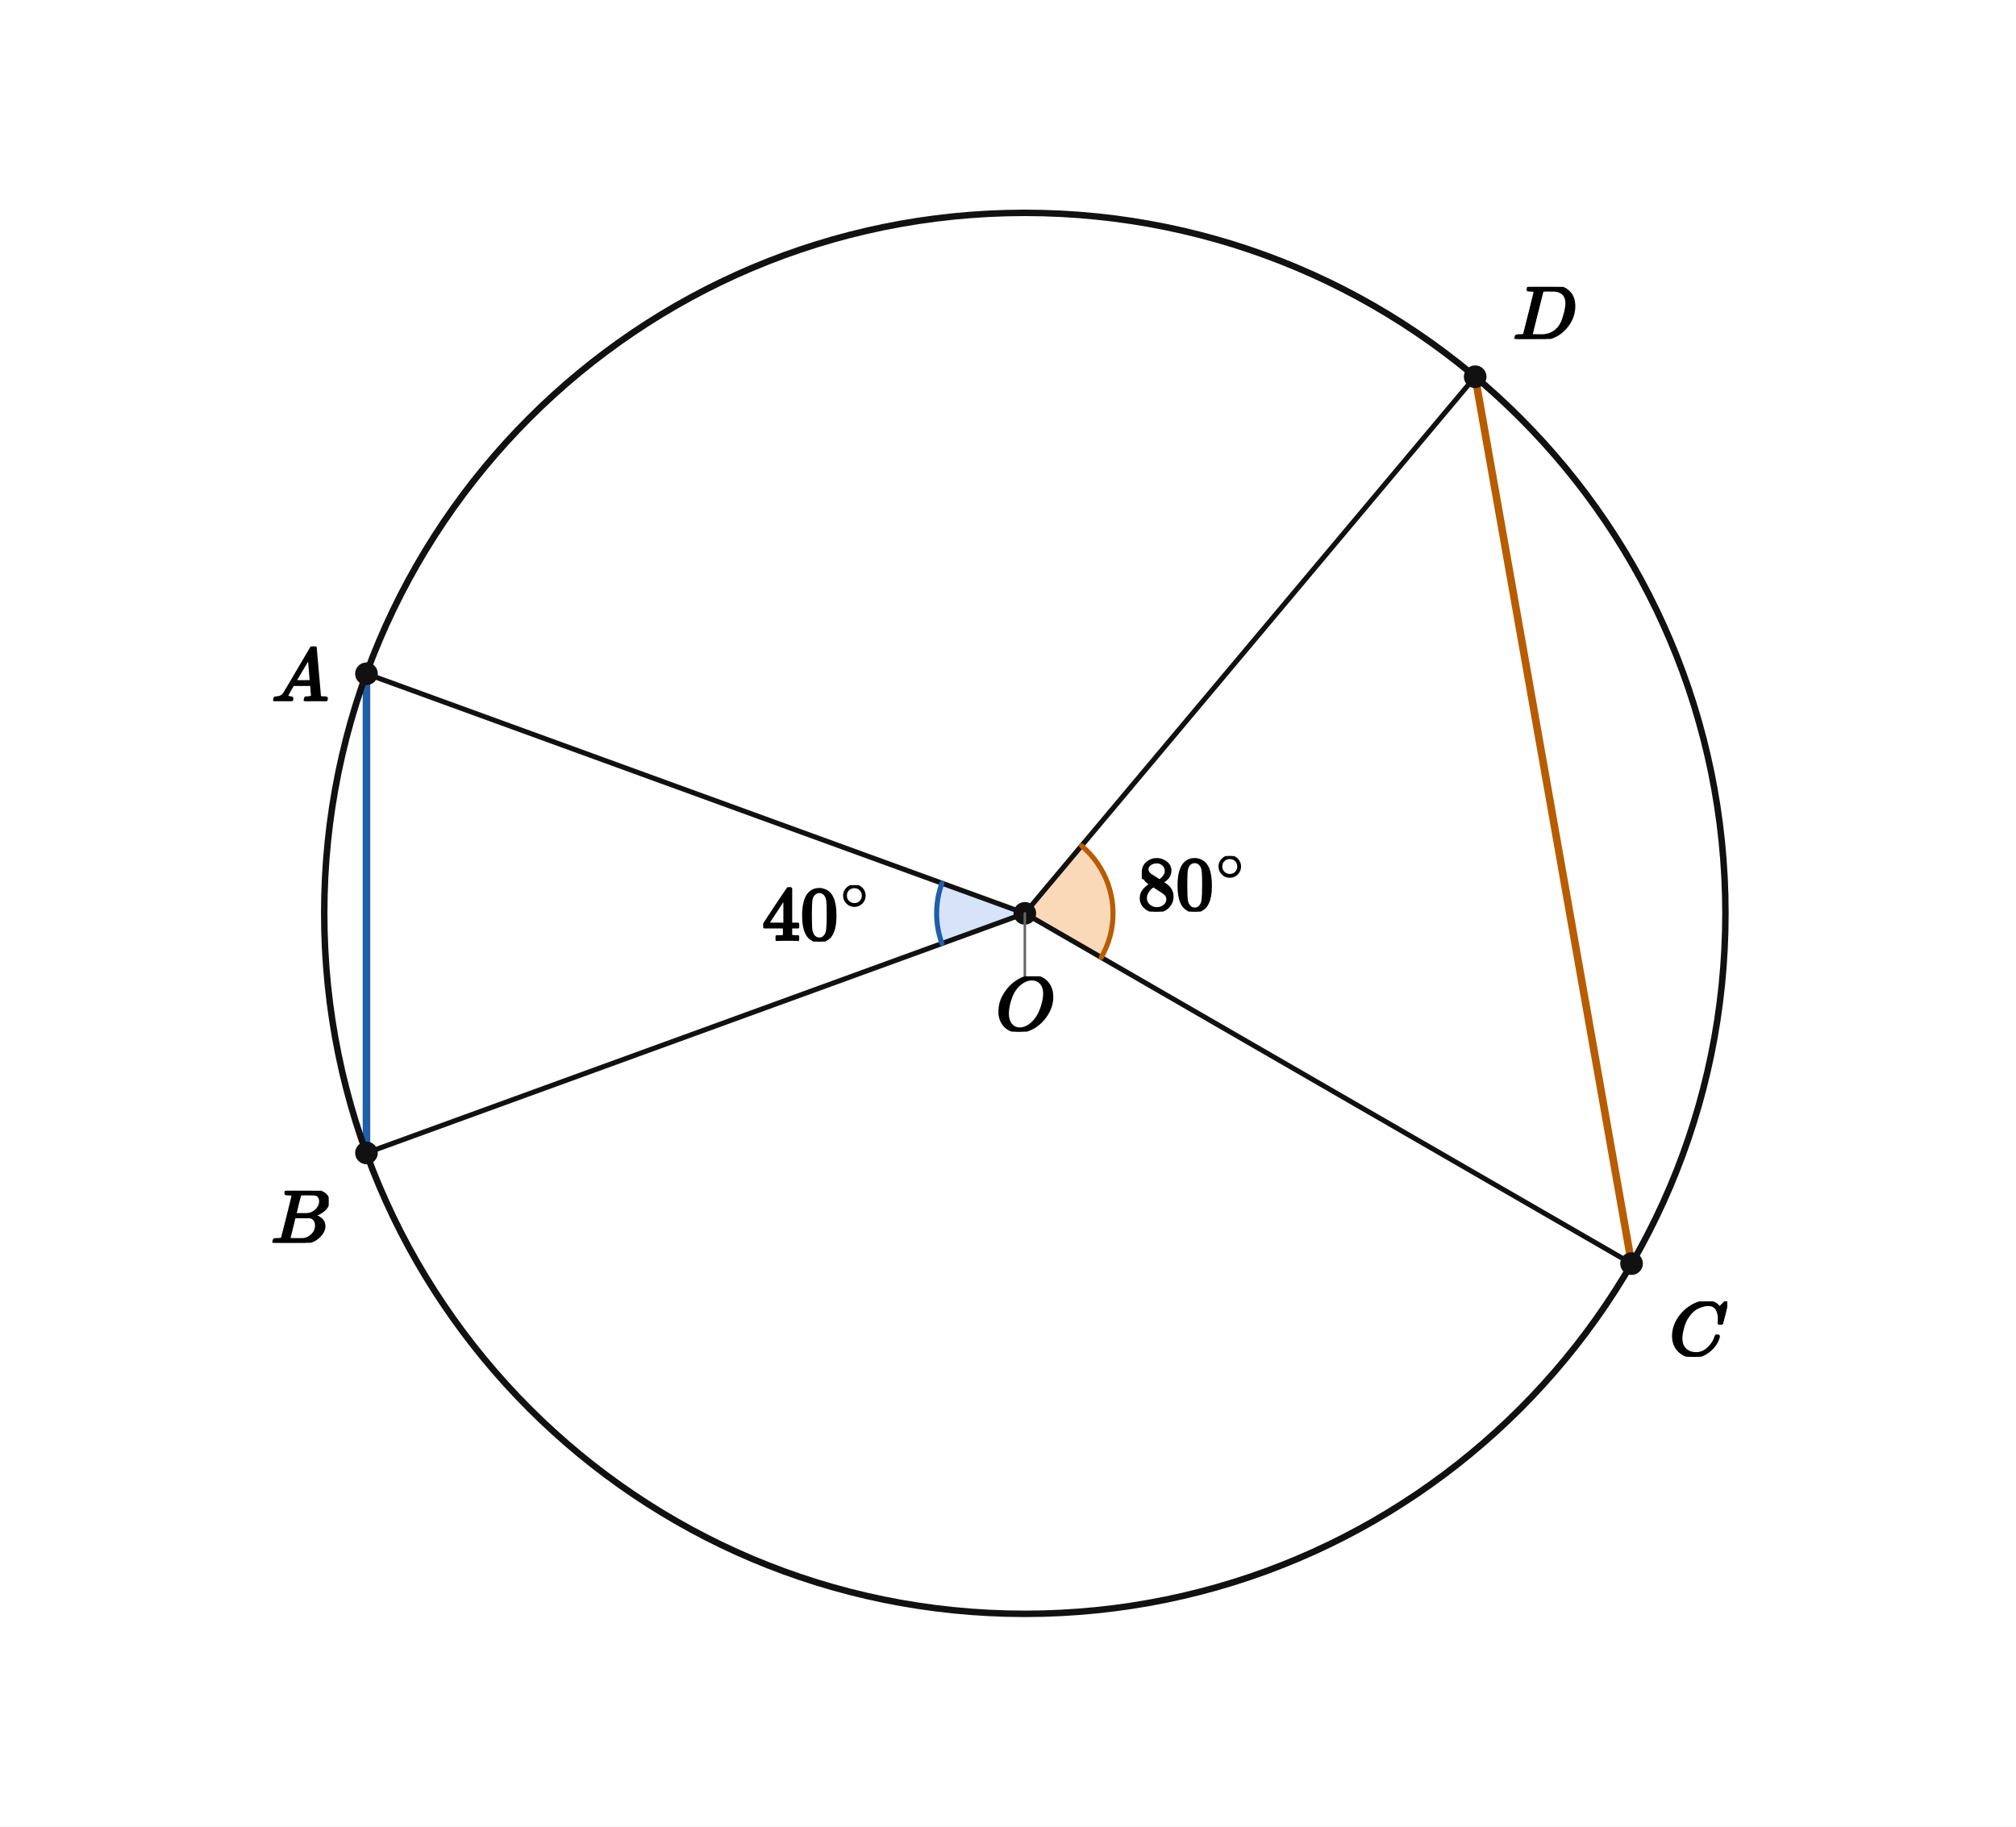
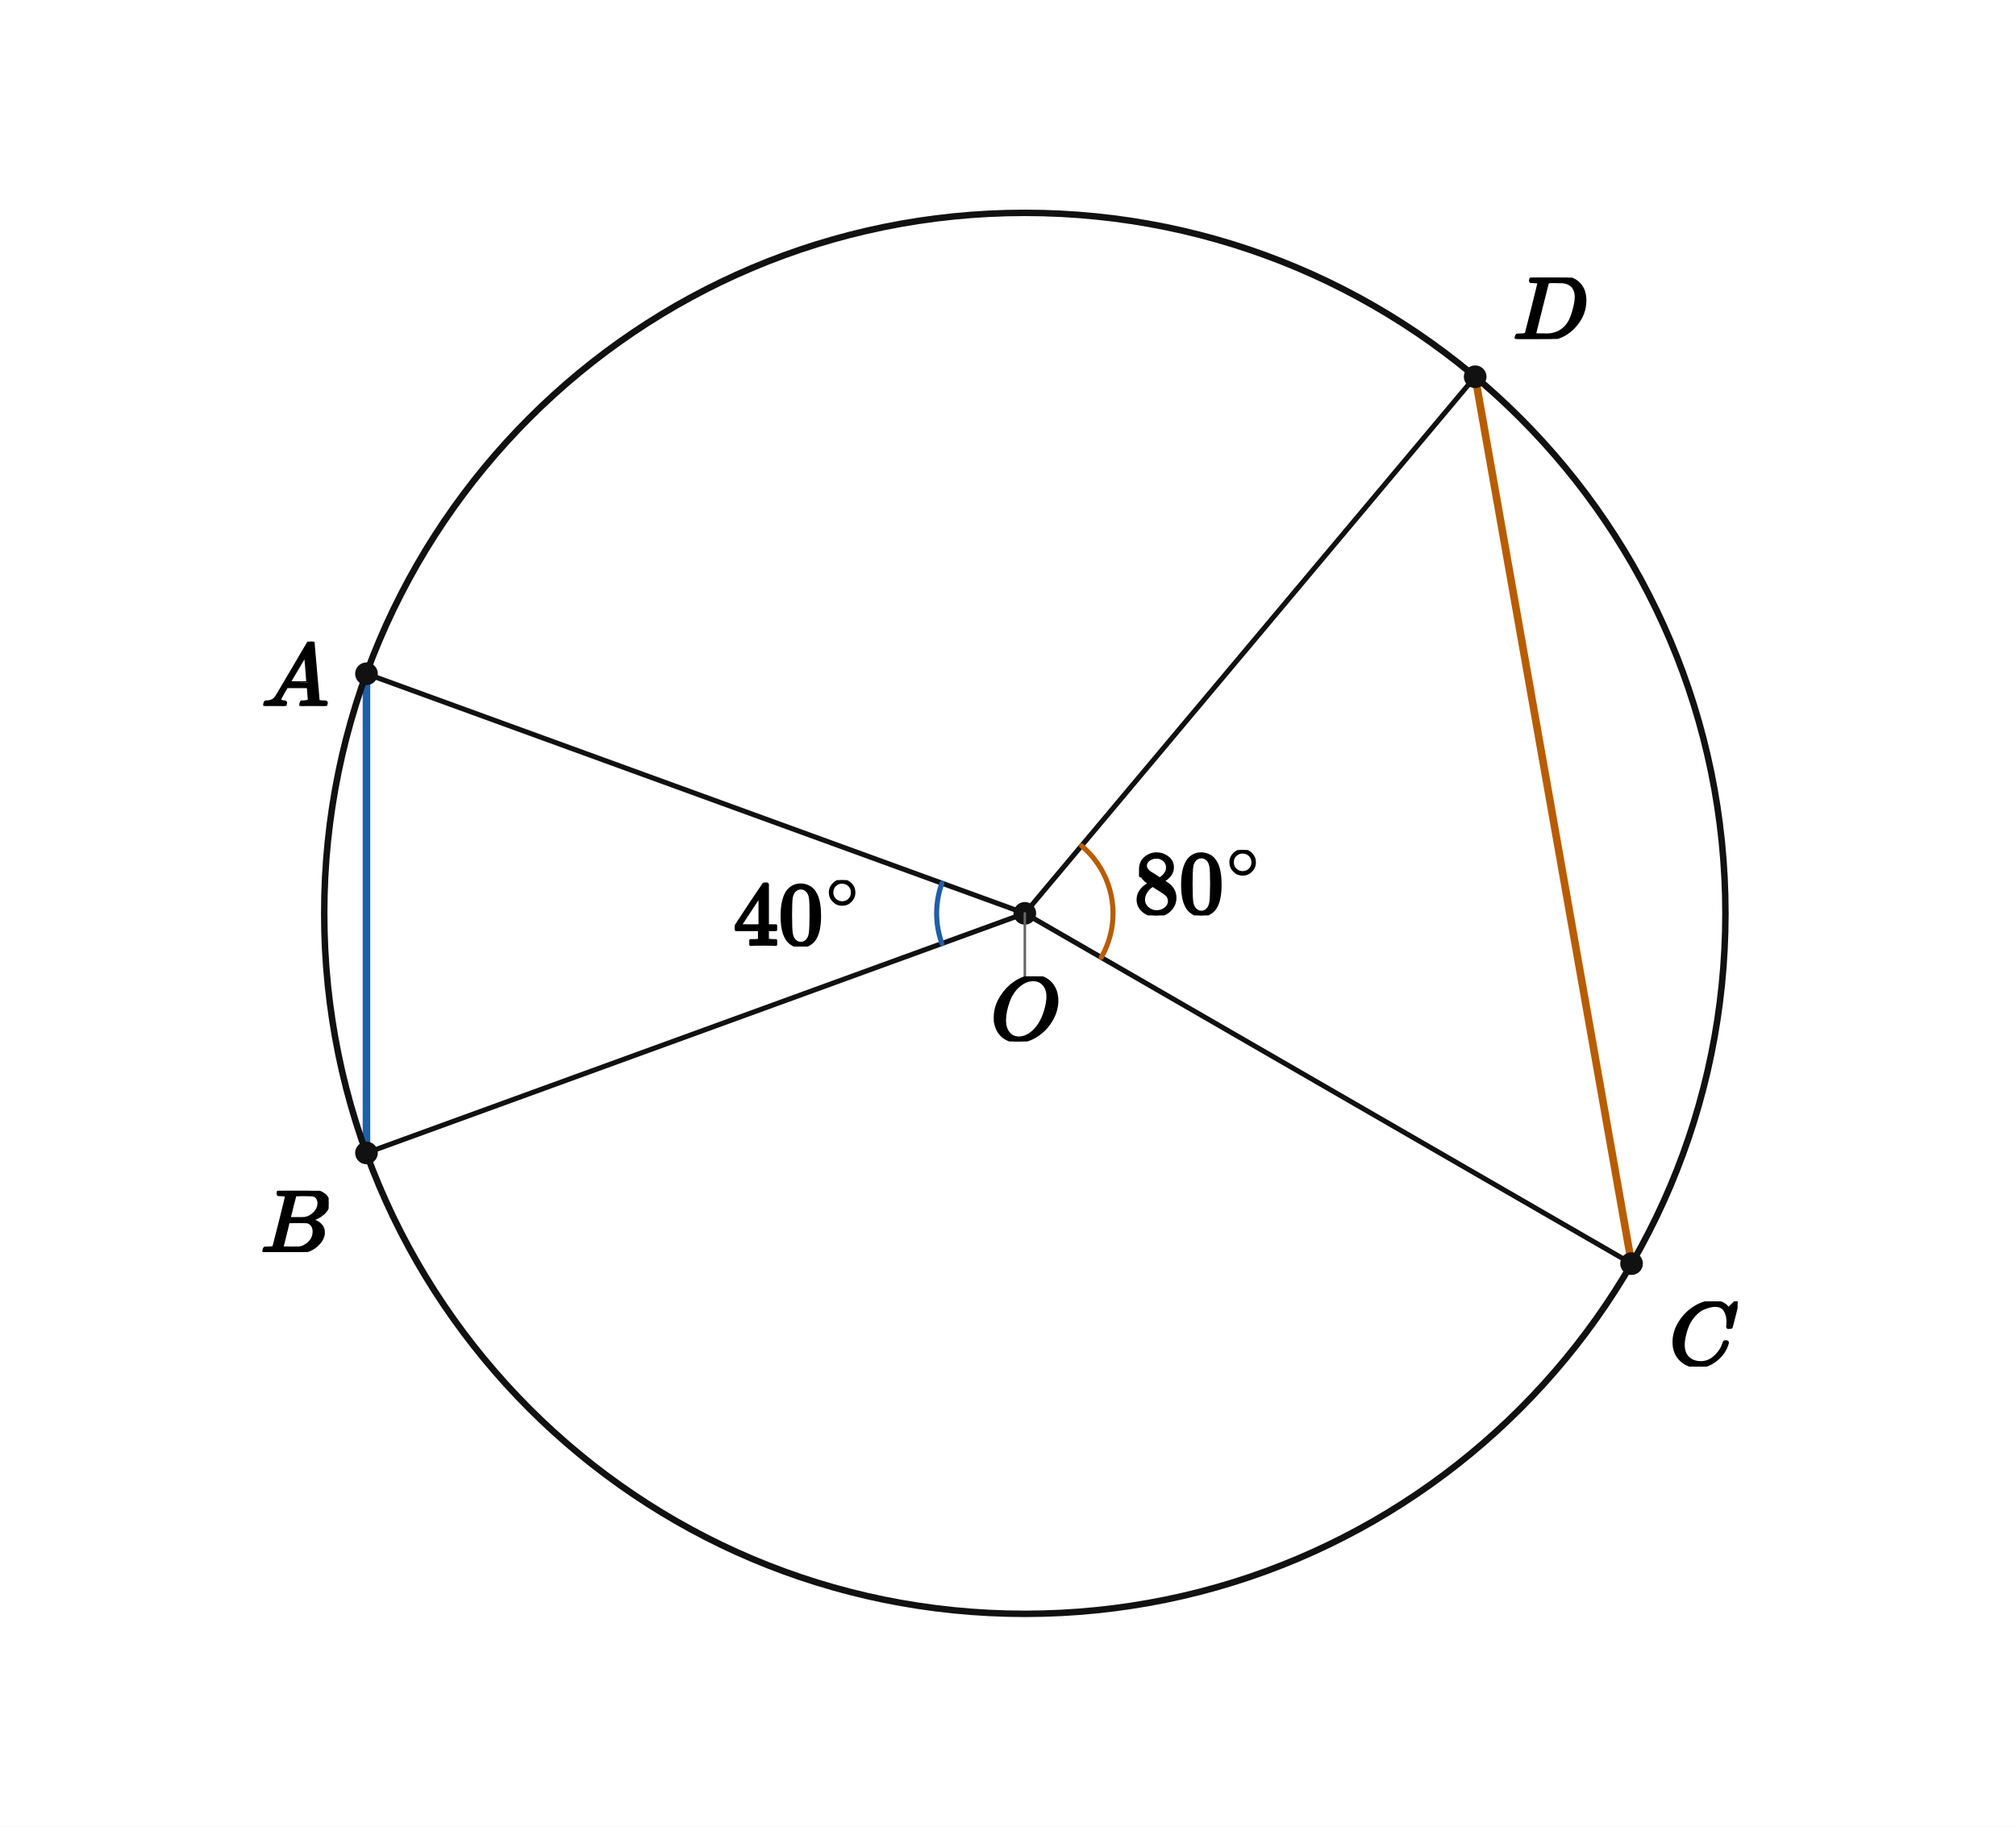
<svg xmlns="http://www.w3.org/2000/svg" viewBox="0 0 640 580" width="640" height="580" preserveAspectRatio="xMidYMid meet" role="img" aria-labelledby="visual-title visual-desc" data-engine-version="geometry-visual-v1" data-geometry-style-version="AP_GEOMETRY_PRINT_V1_0_DRAFT" data-geometry-preset="GEOMETRY_STANDARD" data-graph-style-version="AP_GRAPH_PRINT_V1_1_DRAFT" data-geometry-mode="COORDINATE_GEOMETRY_HYBRID" data-axis-scale-mode="EQUAL_UNIT" data-geometry-fact-hash="44136fa355b3678a1146ad16f7e8649e94fb4fc21fe77e8310c060f61caaff8a" data-visual-provenance="independent-facts-python" style="max-width:100%;height:auto;stroke-linejoin:round;stroke-linecap:round" data-publication-profile="fragment-publication-spike-v1" data-safe-margin="12">
  <rect width="640" height="580" fill="#fff" />
-   <g data-layer="12">
-     <polygon id="aAOB-sector" data-role="angleSector" stroke="none" stroke-width="1.6" fill="#7fa6e8" data-owner-points="A O B" data-mark="angle" data-mark-id="aAOB" data-mark-index="0" data-mark-count="1" data-mark-side="INNER" fill-opacity="0.32" points="325.342,290 299.031,280.423 298.638,281.58 298.296,282.753 298.006,283.94 297.767,285.138 297.581,286.345 297.448,287.56 297.369,288.779 297.342,290 297.369,291.221 297.448,292.44 297.581,293.655 297.767,294.862 298.006,296.06 298.296,297.247 298.638,298.42 299.031,299.577" />
-   </g>
-   <g data-layer="12">
-     <polygon id="aCOD-sector" data-role="angleSector" stroke="none" stroke-width="1.6" fill="#f2a65a" data-owner-points="D O C" data-mark="angle" data-mark-id="aCOD" data-mark-index="0" data-mark-count="1" data-mark-side="INNER" fill-opacity="0.42" points="325.342,290 343.34,268.551 344.725,269.794 346.025,271.126 347.233,272.542 348.345,274.035 349.355,275.599 350.258,277.226 351.052,278.91 351.732,280.642 352.295,282.416 352.74,284.224 353.063,286.057 353.264,287.908 353.341,289.767 353.295,291.628 353.125,293.482 352.832,295.32 352.418,297.134 351.884,298.918 351.233,300.661 350.467,302.358 349.591,304" />
-   </g>
  <g data-layer="30">
    <line id="OA" data-role="line" stroke="#111" stroke-width="1.6" fill="none" x1="325.342" y1="290" x2="116.341" y2="213.93" />
  </g>
  <g data-layer="30">
    <line id="OB" data-role="line" stroke="#111" stroke-width="1.6" fill="none" x1="325.342" y1="290" x2="116.341" y2="366.07" />
  </g>
  <g data-layer="30">
    <line id="OC" data-role="line" stroke="#111" stroke-width="1.6" fill="none" x1="325.342" y1="290" x2="517.958" y2="401.207" />
  </g>
  <g data-layer="30">
    <line id="OD" data-role="line" stroke="#111" stroke-width="1.6" fill="none" x1="325.342" y1="290" x2="468.307" y2="119.621" />
  </g>
  <g data-layer="31">
    <line id="AB" data-role="line" stroke="#1f5fa8" stroke-width="2.4" fill="none" x1="116.341" y1="213.93" x2="116.341" y2="366.07" />
  </g>
  <g data-layer="31">
    <line id="CD" data-role="line" stroke="#b85c00" stroke-width="2.4" fill="none" x1="517.958" y1="401.207" x2="468.307" y2="119.621" />
  </g>
  <g data-layer="40">
    <circle id="circ" data-role="circle" stroke="#111" stroke-width="2.05" fill="none" cx="325.342" cy="290" r="222.414" />
  </g>
  <g data-layer="60">
    <polyline id="aAOB-arc-1" data-role="indicator" stroke="#1f5fa8" stroke-width="1.6" fill="none" data-owner-points="A O B" data-mark="angle" data-mark-id="aAOB" data-mark-index="1" data-mark-count="1" data-mark-side="INNER" points="299.031,280.423 298.638,281.58 298.296,282.753 298.006,283.94 297.767,285.138 297.581,286.345 297.448,287.56 297.369,288.779 297.342,290 297.369,291.221 297.448,292.44 297.581,293.655 297.767,294.862 298.006,296.06 298.296,297.247 298.638,298.42 299.031,299.577" />
  </g>
  <g data-layer="60">
    <polyline id="aCOD-arc-1" data-role="indicator" stroke="#b85c00" stroke-width="1.6" fill="none" data-owner-points="D O C" data-mark="angle" data-mark-id="aCOD" data-mark-index="1" data-mark-count="1" data-mark-side="INNER" points="343.34,268.551 344.725,269.794 346.025,271.126 347.233,272.542 348.345,274.035 349.355,275.599 350.258,277.226 351.052,278.91 351.732,280.642 352.295,282.416 352.74,284.224 353.063,286.057 353.264,287.908 353.341,289.767 353.295,291.628 353.125,293.482 352.832,295.32 352.418,297.134 351.884,298.918 351.233,300.661 350.467,302.358 349.591,304" />
  </g>
  <g data-layer="70">
    <circle id="O" data-role="point" stroke="#111" stroke-width="0.8" fill="#111" cx="325.342" cy="290" r="3.2" />
  </g>
  <g data-layer="70">
    <circle id="A" data-role="point" stroke="#111" stroke-width="0.8" fill="#111" cx="116.341" cy="213.93" r="3.2" />
  </g>
  <g data-layer="70">
    <circle id="B" data-role="point" stroke="#111" stroke-width="0.8" fill="#111" cx="116.341" cy="366.07" r="3.2" />
  </g>
  <g data-layer="70">
    <circle id="C" data-role="point" stroke="#111" stroke-width="0.8" fill="#111" cx="517.958" cy="401.207" r="3.2" />
  </g>
  <g data-layer="70">
    <circle id="D" data-role="point" stroke="#111" stroke-width="0.8" fill="#111" cx="468.307" cy="119.621" r="3.2" />
  </g>
  <g data-layer="85">
    <line id="O-name-owner-leader" data-role="leader" data-owner-label="O-name" data-owner="O" x1="325.342" y1="290" x2="325.342" y2="310" stroke="#666" stroke-width="0.8" fill="none" />
  </g>
  <g data-layer="90">
-     <g id="aAOB-label" data-label-kind="EQUATION_LABEL" data-priority="0" data-font-px="24.2" data-owner="aAOB" data-fragment-sha="sha256:fd81bfaa464a4a4f02408225b159be9223250024c8ec3a05c20ddcb27c57b475" transform="translate(241.959 281.046)">
-       <svg width="34.766" height="17.908" viewBox="0 0 34.766 17.908" data-outline-width="34.765719999999995" data-outline-height="17.908" id="lb-2fbe9a9648ca6db689180bde090c03dc36d5e5b0733a9d3494f384c99f10375c" data-owner="aAOB" data-fact-role="GIVEN">
-         <g data-outline-units-per-em="1000" transform="translate(0 17.3756) scale(0.0242)">
+     <g id="aAOB-label" data-label-kind="EQUATION_LABEL" data-priority="0" data-font-px="28.5" data-owner="aAOB" data-fragment-sha="sha256:7f904347c61d15c962c42e645f54fa75fa44d335ce5347e822a8a466e01e408c" transform="translate(232.8704 279.455)">
+       <svg width="40.943" height="21.09" viewBox="0 0 40.943 21.09" data-outline-width="40.9431" data-outline-height="21.09" id="lb-2fbe9a9648ca6db689180bde090c03dc36d5e5b0733a9d3494f384c99f10375c" data-owner="aAOB" data-fact-role="GIVEN">
+         <g data-outline-units-per-em="1000" transform="translate(0 20.463) scale(0.0285)">
          <g stroke="currentColor" fill="currentColor" stroke-width="30" transform="scale(1,-1)">
            <g data-mml-node="math">
              <g data-mml-node="msup">
                <g data-mml-node="mn">
                  <path data-c="34" d="M462 0Q444 3 333 3Q217 3 199 0H190V46H221Q241 46 248 46T265 48T279 53T286 61Q287 63 287 115V165H28V211L179 442Q332 674 334 675Q336 677 355 677H373L379 671V211H471V165H379V114Q379 73 379 66T385 54Q393 47 442 46H471V0H462ZM293 211V545L74 212L183 211H293Z" />
                  <path data-c="30" d="M96 585Q152 666 249 666Q297 666 345 640T423 548Q460 465 460 320Q460 165 417 83Q397 41 362 16T301 -15T250 -22Q224 -22 198 -16T137 16T82 83Q39 165 39 320Q39 494 96 585ZM321 597Q291 629 250 629Q208 629 178 597Q153 571 145 525T137 333Q137 175 145 125T181 46Q209 16 250 16Q290 16 318 46Q347 76 354 130T362 333Q362 478 354 524T321 597Z" transform="translate(500,0)" />
                </g>
                <g data-mml-node="TeXAtom" transform="translate(1033,404.1) scale(0.707)" data-mjx-texclass="ORD">
                  <g data-mml-node="mo">
                    <path data-c="2218" d="M55 251Q55 328 112 386T249 444T386 388T444 249Q444 171 388 113T250 55Q170 55 113 112T55 251ZM245 403Q188 403 142 361T96 250Q96 183 141 140T250 96Q284 96 313 109T354 135T375 160Q403 197 403 250Q403 313 360 358T245 403Z" />
                  </g>
                </g>
              </g>
            </g>
          </g>
        </g>
      </svg>
    </g>
  </g>
  <g data-layer="90">
-     <g id="aCOD-label" data-label-kind="EQUATION_LABEL" data-priority="0" data-font-px="24.2" data-owner="aCOD" data-fragment-sha="sha256:b1d85461d24b903032429d6512021fc44461e6f168059686ceacaf1366fef11a" transform="translate(361.1387 271.8021)">
-       <svg width="34.766" height="17.642" viewBox="0 0 34.766 17.642" data-outline-width="34.765719999999995" data-outline-height="17.6418" id="lb-5ddfb26c43794a2c279e263afe5a436aa72c95a05e3f47b09e9e395bb7cd6e89" data-owner="aCOD" data-fact-role="GIVEN">
-         <g data-outline-units-per-em="1000" transform="translate(0 17.1094) scale(0.0242)">
+     <g id="aCOD-label" data-label-kind="EQUATION_LABEL" data-priority="0" data-font-px="28.5" data-owner="aCOD" data-fragment-sha="sha256:91d9db1949a716abbd1b44982912235c5e09d58b15cc0d545b4a233cb1fd884d" transform="translate(360.0196 269.8875)">
+       <svg width="40.943" height="20.776" viewBox="0 0 40.943 20.776" data-outline-width="40.9431" data-outline-height="20.7765" id="lb-5ddfb26c43794a2c279e263afe5a436aa72c95a05e3f47b09e9e395bb7cd6e89" data-owner="aCOD" data-fact-role="GIVEN">
+         <g data-outline-units-per-em="1000" transform="translate(0 20.1495) scale(0.0285)">
          <g stroke="currentColor" fill="currentColor" stroke-width="30" transform="scale(1,-1)">
            <g data-mml-node="math">
              <g data-mml-node="msup">
                <g data-mml-node="mn">
                  <path data-c="38" d="M70 417T70 494T124 618T248 666Q319 666 374 624T429 515Q429 485 418 459T392 417T361 389T335 371T324 363L338 354Q352 344 366 334T382 323Q457 264 457 174Q457 95 399 37T249 -22Q159 -22 101 29T43 155Q43 263 172 335L154 348Q133 361 127 368Q70 417 70 494ZM286 386L292 390Q298 394 301 396T311 403T323 413T334 425T345 438T355 454T364 471T369 491T371 513Q371 556 342 586T275 624Q268 625 242 625Q201 625 165 599T128 534Q128 511 141 492T167 463T217 431Q224 426 228 424L286 386ZM250 21Q308 21 350 55T392 137Q392 154 387 169T375 194T353 216T330 234T301 253T274 270Q260 279 244 289T218 306L210 311Q204 311 181 294T133 239T107 157Q107 98 150 60T250 21Z" />
                  <path data-c="30" d="M96 585Q152 666 249 666Q297 666 345 640T423 548Q460 465 460 320Q460 165 417 83Q397 41 362 16T301 -15T250 -22Q224 -22 198 -16T137 16T82 83Q39 165 39 320Q39 494 96 585ZM321 597Q291 629 250 629Q208 629 178 597Q153 571 145 525T137 333Q137 175 145 125T181 46Q209 16 250 16Q290 16 318 46Q347 76 354 130T362 333Q362 478 354 524T321 597Z" transform="translate(500,0)" />
                </g>
                <g data-mml-node="TeXAtom" transform="translate(1033,393.1) scale(0.707)" data-mjx-texclass="ORD">
                  <g data-mml-node="mo">
                    <path data-c="2218" d="M55 251Q55 328 112 386T249 444T386 388T444 249Q444 171 388 113T250 55Q170 55 113 112T55 251ZM245 403Q188 403 142 361T96 250Q96 183 141 140T250 96Q284 96 313 109T354 135T375 160Q403 197 403 250Q403 313 360 358T245 403Z" />
                  </g>
                </g>
              </g>
            </g>
          </g>
        </g>
      </svg>
    </g>
  </g>
  <g data-layer="90">
-     <g id="A-name" data-label-kind="POINT_NAME" data-priority="1" data-font-px="24.2" data-owner="A" data-fragment-sha="sha256:33d39e50d121e5bd6aeb72184c8d2fc40f446b0aab642bcf846c6fafb3eaa68c" transform="translate(86.1913 205.2664)">
-       <svg width="18.15" height="17.327" viewBox="0 0 18.15 17.327" data-outline-width="18.15" data-outline-height="17.3272" id="lb-cd2f6ce1bdba1b5a0b2a682927a660327f08a8724aa1c88c25572a532633ce6f" data-owner="A" data-fact-role="DERIVED_INTERMEDIATE">
-         <g data-outline-units-per-em="1000" transform="translate(0 17.3272) scale(0.0242)">
+     <g id="A-name" data-label-kind="POINT_NAME" data-priority="1" data-font-px="28.5" data-owner="A" data-fragment-sha="sha256:e9f9ac0e54cf0c35e61c62fc3d9bfd7004b101eb93afff5ade1dee7a50d1ca9f" transform="translate(82.9663 203.727)">
+       <svg width="21.375" height="20.406" viewBox="0 0 21.375 20.406" data-outline-width="21.375" data-outline-height="20.406" id="lb-cd2f6ce1bdba1b5a0b2a682927a660327f08a8724aa1c88c25572a532633ce6f" data-owner="A" data-fact-role="DERIVED_INTERMEDIATE">
+         <g data-outline-units-per-em="1000" transform="translate(0 20.406) scale(0.0285)">
          <g stroke="currentColor" fill="currentColor" stroke-width="30" transform="scale(1,-1)">
            <g data-mml-node="math">
              <g data-mml-node="mi">
                <path data-c="1D434" d="M208 74Q208 50 254 46Q272 46 272 35Q272 34 270 22Q267 8 264 4T251 0Q249 0 239 0T205 1T141 2Q70 2 50 0H42Q35 7 35 11Q37 38 48 46H62Q132 49 164 96Q170 102 345 401T523 704Q530 716 547 716H555H572Q578 707 578 706L606 383Q634 60 636 57Q641 46 701 46Q726 46 726 36Q726 34 723 22Q720 7 718 4T704 0Q701 0 690 0T651 1T578 2Q484 2 455 0H443Q437 6 437 9T439 27Q443 40 445 43L449 46H469Q523 49 533 63L521 213H283L249 155Q208 86 208 74ZM516 260Q516 271 504 416T490 562L463 519Q447 492 400 412L310 260L413 259Q516 259 516 260Z" />
              </g>
            </g>
          </g>
        </g>
      </svg>
    </g>
  </g>
  <g data-layer="90">
-     <g id="B-name" data-label-kind="POINT_NAME" data-priority="1" data-font-px="24.2" data-owner="B" data-fragment-sha="sha256:077c7cc2169ad5699290cfa528ae308d66faa361e89d8d3d6e7c15380f0ba7e9" transform="translate(85.9735 378.07)">
-       <svg width="18.368" height="16.529" viewBox="0 0 18.368 16.529" data-outline-width="18.3678" data-outline-height="16.528599999999997" id="lb-98d37a2b20de8d5969e760cc85c8c5e3228d71c4ec4f8542890643a38073206e" data-owner="B" data-fact-role="DERIVED_INTERMEDIATE">
-         <g data-outline-units-per-em="1000" transform="translate(0 16.5286) scale(0.0242)">
+     <g id="B-name" data-label-kind="POINT_NAME" data-priority="1" data-font-px="28.5" data-owner="B" data-fragment-sha="sha256:0e7f99eefbec966c8f4e06b35500edcfb8831f73be65955108c372a35ab2197a" transform="translate(82.7098 378.07)">
+       <svg width="21.631" height="19.465" viewBox="0 0 21.631 19.465" data-outline-width="21.6315" data-outline-height="19.4655" id="lb-98d37a2b20de8d5969e760cc85c8c5e3228d71c4ec4f8542890643a38073206e" data-owner="B" data-fact-role="DERIVED_INTERMEDIATE">
+         <g data-outline-units-per-em="1000" transform="translate(0 19.4655) scale(0.0285)">
          <g stroke="currentColor" fill="currentColor" stroke-width="30" transform="scale(1,-1)">
            <g data-mml-node="math">
              <g data-mml-node="mi">
                <path data-c="1D435" d="M231 637Q204 637 199 638T194 649Q194 676 205 682Q206 683 335 683Q594 683 608 681Q671 671 713 636T756 544Q756 480 698 429T565 360L555 357Q619 348 660 311T702 219Q702 146 630 78T453 1Q446 0 242 0Q42 0 39 2Q35 5 35 10Q35 17 37 24Q42 43 47 45Q51 46 62 46H68Q95 46 128 49Q142 52 147 61Q150 65 219 339T288 628Q288 635 231 637ZM649 544Q649 574 634 600T585 634Q578 636 493 637Q473 637 451 637T416 636H403Q388 635 384 626Q382 622 352 506Q352 503 351 500L320 374H401Q482 374 494 376Q554 386 601 434T649 544ZM595 229Q595 273 572 302T512 336Q506 337 429 337Q311 337 310 336Q310 334 293 263T258 122L240 52Q240 48 252 48T333 46Q422 46 429 47Q491 54 543 105T595 229Z" />
              </g>
            </g>
          </g>
        </g>
      </svg>
    </g>
  </g>
  <g data-layer="90">
-     <g id="C-name" data-label-kind="POINT_NAME" data-priority="1" data-font-px="24.2" data-owner="C" data-fragment-sha="sha256:7458140b226a085fa7f2536898e4e8b8ddb6fec582740d0c737c299d893be925" transform="translate(529.9579 413.2069)">
-       <svg width="18.392" height="17.593" viewBox="0 0 18.392 17.593" data-outline-width="18.392" data-outline-height="17.5934" id="lb-33a7f35d92a292add370f94deb77a95cb3f70317473beadd32e676a90d90af16" data-owner="C" data-fact-role="DERIVED_INTERMEDIATE">
-         <g data-outline-units-per-em="1000" transform="translate(0 17.061) scale(0.0242)">
+     <g id="C-name" data-label-kind="POINT_NAME" data-priority="1" data-font-px="28.5" data-owner="C" data-fragment-sha="sha256:e51d63518e747b258250df4d727dc8cf07f11f8759689ee4a8d6ab7aa01be3ef" transform="translate(529.9579 413.2069)">
+       <svg width="21.66" height="20.72" viewBox="0 0 21.66 20.72" data-outline-width="21.66" data-outline-height="20.7195" id="lb-33a7f35d92a292add370f94deb77a95cb3f70317473beadd32e676a90d90af16" data-owner="C" data-fact-role="DERIVED_INTERMEDIATE">
+         <g data-outline-units-per-em="1000" transform="translate(0 20.0925) scale(0.0285)">
          <g stroke="currentColor" fill="currentColor" stroke-width="30" transform="scale(1,-1)">
            <g data-mml-node="math">
              <g data-mml-node="mi">
                <path data-c="1D436" d="M50 252Q50 367 117 473T286 641T490 704Q580 704 633 653Q642 643 648 636T656 626L657 623Q660 623 684 649Q691 655 699 663T715 679T725 690L740 705H746Q760 705 760 698Q760 694 728 561Q692 422 692 421Q690 416 687 415T669 413H653Q647 419 647 422Q647 423 648 429T650 449T651 481Q651 552 619 605T510 659Q484 659 454 652T382 628T299 572T226 479Q194 422 175 346T156 222Q156 108 232 58Q280 24 350 24Q441 24 512 92T606 240Q610 253 612 255T628 257Q648 257 648 248Q648 243 647 239Q618 132 523 55T319 -22Q206 -22 128 53T50 252Z" />
              </g>
            </g>
          </g>
        </g>
      </svg>
    </g>
  </g>
  <g data-layer="90">
-     <g id="D-name" data-label-kind="POINT_NAME" data-priority="1" data-font-px="24.2" data-owner="D" data-fragment-sha="sha256:9f029ccac08dd614adb34ae9e5ff748fa614c3a1d512b606ca820922b271695b" transform="translate(480.3067 91.09255)">
-       <svg width="20.038" height="16.529" viewBox="0 0 20.038 16.529" data-outline-width="20.037599999999998" data-outline-height="16.528599999999997" id="lb-8b8d35627f956fc6e0e09250cdccd80439e155d0035ded88609ff5100c59688b" data-owner="D" data-fact-role="DERIVED_INTERMEDIATE">
-         <g data-outline-units-per-em="1000" transform="translate(0 16.5286) scale(0.0242)">
+     <g id="D-name" data-label-kind="POINT_NAME" data-priority="1" data-font-px="28.5" data-owner="D" data-fragment-sha="sha256:f6f7354a9b3b0be55af951b8ff0d5cc8e25946a2fd045a4d79b52021daadcc2c" transform="translate(480.3067 88.15565)">
+       <svg width="23.598" height="19.465" viewBox="0 0 23.598 19.465" data-outline-width="23.598" data-outline-height="19.4655" id="lb-8b8d35627f956fc6e0e09250cdccd80439e155d0035ded88609ff5100c59688b" data-owner="D" data-fact-role="DERIVED_INTERMEDIATE">
+         <g data-outline-units-per-em="1000" transform="translate(0 19.4655) scale(0.0285)">
          <g stroke="currentColor" fill="currentColor" stroke-width="30" transform="scale(1,-1)">
            <g data-mml-node="math">
              <g data-mml-node="mi">
                <path data-c="1D437" d="M287 628Q287 635 230 637Q207 637 200 638T193 647Q193 655 197 667T204 682Q206 683 403 683Q570 682 590 682T630 676Q702 659 752 597T803 431Q803 275 696 151T444 3L430 1L236 0H125H72Q48 0 41 2T33 11Q33 13 36 25Q40 41 44 43T67 46Q94 46 127 49Q141 52 146 61Q149 65 218 339T287 628ZM703 469Q703 507 692 537T666 584T629 613T590 629T555 636Q553 636 541 636T512 636T479 637H436Q392 637 386 627Q384 623 313 339T242 52Q242 48 253 48T330 47Q335 47 349 47T373 46Q499 46 581 128Q617 164 640 212T683 339T703 469Z" />
              </g>
            </g>
          </g>
        </g>
      </svg>
    </g>
  </g>
  <g data-layer="90">
-     <g id="O-name" data-label-kind="POINT_NAME" data-priority="1" data-font-px="24.2" data-owner="O" data-fragment-sha="sha256:3acaa97f864dd9636bd03ee15eabc318782f2fd03b90e99a791e01ef776ee62b" transform="translate(316.1096 310)">
-       <svg width="18.465" height="17.569" viewBox="0 0 18.465 17.569" data-outline-width="18.464599999999997" data-outline-height="17.569200000000002" id="lb-43c40985152c044a8d7bc842b8bdf0129a5ed199792eb9f213f63e2b8f76bed2" data-owner="O" data-fact-role="GIVEN">
-         <g data-outline-units-per-em="1000" transform="translate(0 17.0368) scale(0.0242)">
+     <g id="O-name" data-label-kind="POINT_NAME" data-priority="1" data-font-px="28.5" data-owner="O" data-fragment-sha="sha256:4fed9d1f371be54a300f76db8476e9ddab8cb8c106611e46213ab912b8df8a2b" transform="translate(314.4692 310)">
+       <svg width="21.745" height="20.691" viewBox="0 0 21.745 20.691" data-outline-width="21.7455" data-outline-height="20.691" id="lb-43c40985152c044a8d7bc842b8bdf0129a5ed199792eb9f213f63e2b8f76bed2" data-owner="O" data-fact-role="GIVEN">
+         <g data-outline-units-per-em="1000" transform="translate(0 20.064) scale(0.0285)">
          <g stroke="currentColor" fill="currentColor" stroke-width="30" transform="scale(1,-1)">
            <g data-mml-node="math">
              <g data-mml-node="mi">
                <path data-c="1D442" d="M740 435Q740 320 676 213T511 42T304 -22Q207 -22 138 35T51 201Q50 209 50 244Q50 346 98 438T227 601Q351 704 476 704Q514 704 524 703Q621 689 680 617T740 435ZM637 476Q637 565 591 615T476 665Q396 665 322 605Q242 542 200 428T157 216Q157 126 200 73T314 19Q404 19 485 98T608 313Q637 408 637 476Z" />
              </g>
            </g>
          </g>
        </g>
      </svg>
    </g>
  </g>
</svg>
